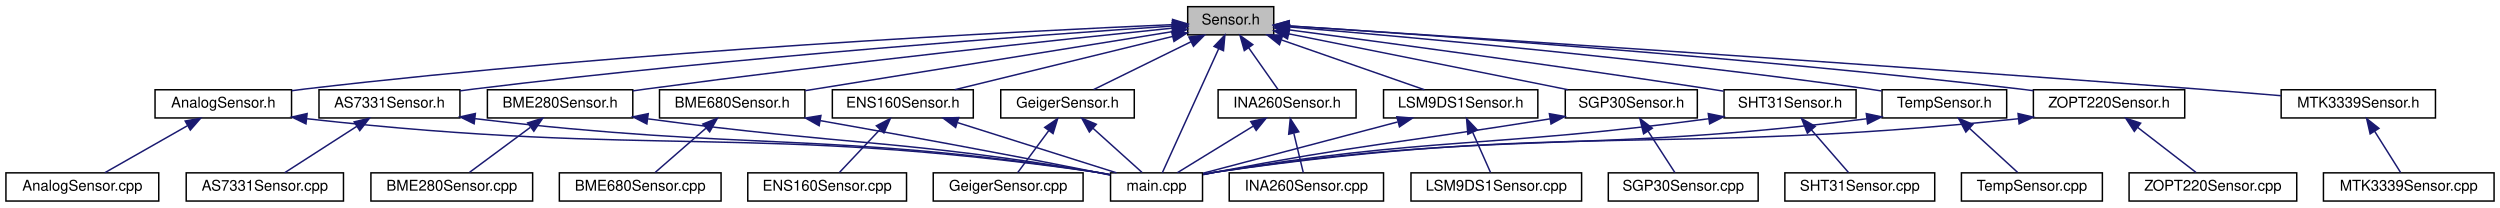
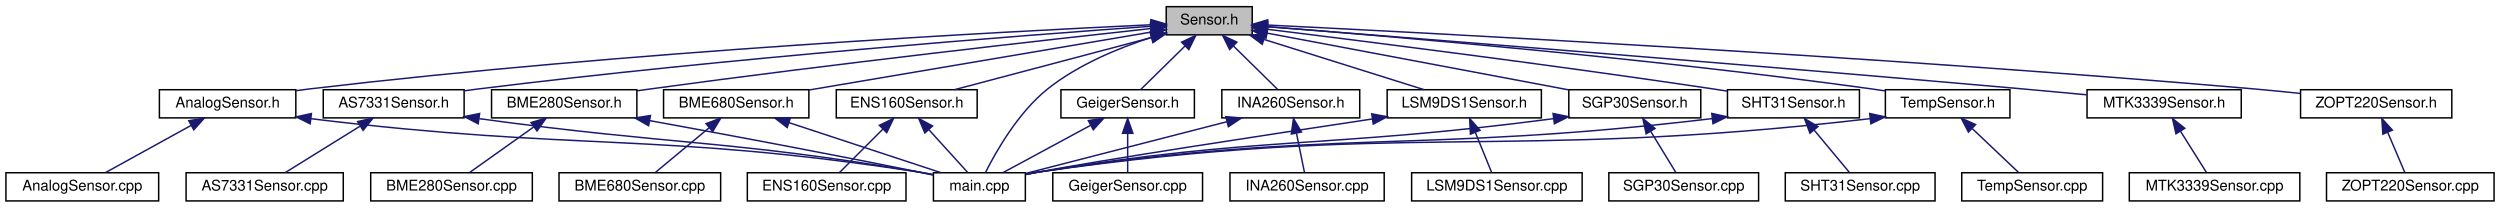
- <svg xmlns="http://www.w3.org/2000/svg" xmlns:xlink="http://www.w3.org/1999/xlink" width="1685pt" height="140pt" viewBox="0.00 0.00 1685.00 140.00">
+ <svg xmlns="http://www.w3.org/2000/svg" xmlns:xlink="http://www.w3.org/1999/xlink" width="1686pt" height="140pt" viewBox="0.00 0.00 1686.00 140.00">
  <g id="graph0" class="graph" transform="scale(1 1) rotate(0) translate(4 136)">
    <g id="node1" class="node">
      <g id="a_node1">
        <a xlink:title=" ">
-           <polygon fill="#bfbfbf" stroke="black" points="796.5,-112.5 796.5,-131.5 854.5,-131.5 854.5,-112.5 796.5,-112.5" />
-           <text text-anchor="middle" x="825.5" y="-119.5" font-family="Helvetica,sans-Serif" font-size="10.00">Sensor.h</text>
+           <polygon fill="#bfbfbf" stroke="black" points="782.5,-112.5 782.5,-131.5 840.5,-131.5 840.5,-112.5 782.5,-112.5" />
+           <text text-anchor="middle" x="811.5" y="-119.5" font-family="Helvetica,sans-Serif" font-size="10.00">Sensor.h</text>
        </a>
      </g>
    </g>
    <g id="node2" class="node">
      <g id="a_node2">
        <a xlink:href="AnalogSensor_8h.html" target="_top" xlink:title=" ">
-           <polygon fill="none" stroke="black" points="100.5,-56.5 100.5,-75.5 192.5,-75.5 192.5,-56.5 100.5,-56.5" />
-           <text text-anchor="middle" x="146.5" y="-63.5" font-family="Helvetica,sans-Serif" font-size="10.00">AnalogSensor.h</text>
+           <polygon fill="none" stroke="black" points="103.5,-56.5 103.5,-75.5 195.5,-75.5 195.5,-56.5 103.5,-56.5" />
+           <text text-anchor="middle" x="149.5" y="-63.5" font-family="Helvetica,sans-Serif" font-size="10.00">AnalogSensor.h</text>
        </a>
      </g>
    </g>
    <g id="edge1" class="edge">
-       <path fill="none" stroke="midnightblue" d="M786.4,-119.41C687.94,-115.13 421.89,-101.92 201.5,-76 198.62,-75.66 195.65,-75.28 192.67,-74.87" />
-       <polygon fill="midnightblue" stroke="midnightblue" points="786.35,-122.91 796.49,-119.84 786.65,-115.91 786.35,-122.91" />
+       <path fill="none" stroke="midnightblue" d="M772.15,-119.29C675.34,-114.81 417.91,-101.32 204.5,-76 201.62,-75.66 198.66,-75.27 195.67,-74.86" />
+       <polygon fill="midnightblue" stroke="midnightblue" points="772.2,-122.79 782.35,-119.75 772.52,-115.8 772.2,-122.79" />
    </g>
    <g id="node4" class="node">
      <g id="a_node4">
        <a xlink:href="main_8cpp.html" target="_top" xlink:title=" ">
-           <polygon fill="none" stroke="black" points="744.5,-0.5 744.5,-19.5 806.5,-19.5 806.5,-0.5 744.5,-0.5" />
-           <text text-anchor="middle" x="775.5" y="-7.5" font-family="Helvetica,sans-Serif" font-size="10.00">main.cpp</text>
-         </a>
-       </g>
-     </g>
-     <g id="edge39" class="edge">
-       <path fill="none" stroke="midnightblue" d="M817.32,-103C806.41,-79 787.53,-37.47 779.41,-19.59" />
-       <polygon fill="midnightblue" stroke="midnightblue" points="814.25,-104.71 821.58,-112.37 820.62,-101.82 814.25,-104.71" />
+           <polygon fill="none" stroke="black" points="625.5,-0.5 625.5,-19.5 687.5,-19.5 687.5,-0.5 625.5,-0.5" />
+           <text text-anchor="middle" x="656.5" y="-7.5" font-family="Helvetica,sans-Serif" font-size="10.00">main.cpp</text>
+         </a>
+       </g>
+     </g>
+     <g id="edge38" class="edge">
+       <path fill="none" stroke="midnightblue" d="M772.54,-110.81C750.38,-103.65 723.04,-92.38 702.5,-76 682.61,-60.14 667.55,-33.5 660.65,-19.77" />
+       <polygon fill="midnightblue" stroke="midnightblue" points="771.73,-114.22 782.32,-113.82 773.79,-107.53 771.73,-114.22" />
    </g>
    <g id="node5" class="node">
      <g id="a_node5">
        <a xlink:href="AS7331Sensor_8h.html" target="_top" xlink:title=" ">
-           <polygon fill="none" stroke="black" points="211,-56.5 211,-75.5 306,-75.5 306,-56.5 211,-56.5" />
-           <text text-anchor="middle" x="258.5" y="-63.5" font-family="Helvetica,sans-Serif" font-size="10.00">AS7331Sensor.h</text>
+           <polygon fill="none" stroke="black" points="214,-56.5 214,-75.5 309,-75.5 309,-56.5 214,-56.5" />
+           <text text-anchor="middle" x="261.5" y="-63.5" font-family="Helvetica,sans-Serif" font-size="10.00">AS7331Sensor.h</text>
        </a>
      </g>
    </g>
    <g id="edge4" class="edge">
-       <path fill="none" stroke="midnightblue" d="M786.34,-118.46C700.74,-112.72 490.6,-97.52 315.5,-76 312.42,-75.62 309.25,-75.2 306.05,-74.76" />
-       <polygon fill="midnightblue" stroke="midnightblue" points="786.18,-121.96 796.39,-119.13 786.64,-114.98 786.18,-121.96" />
+       <path fill="none" stroke="midnightblue" d="M772.18,-118.29C688.53,-112.33 486.78,-96.94 318.5,-76 315.42,-75.62 312.25,-75.19 309.05,-74.75" />
+       <polygon fill="midnightblue" stroke="midnightblue" points="772.03,-121.79 782.26,-119 772.53,-114.81 772.03,-121.79" />
    </g>
    <g id="node7" class="node">
      <g id="a_node7">
        <a xlink:href="BME280Sensor_8h.html" target="_top" xlink:title=" ">
-           <polygon fill="none" stroke="black" points="324.5,-56.5 324.5,-75.5 422.5,-75.5 422.5,-56.5 324.5,-56.5" />
-           <text text-anchor="middle" x="373.5" y="-63.5" font-family="Helvetica,sans-Serif" font-size="10.00">BME280Sensor.h</text>
+           <polygon fill="none" stroke="black" points="327.5,-56.5 327.5,-75.5 425.5,-75.5 425.5,-56.5 327.5,-56.5" />
+           <text text-anchor="middle" x="376.5" y="-63.5" font-family="Helvetica,sans-Serif" font-size="10.00">BME280Sensor.h</text>
        </a>
      </g>
    </g>
    <g id="edge7" class="edge">
-       <path fill="none" stroke="midnightblue" d="M786.02,-117.02C714.99,-109.75 560.98,-93.43 431.5,-76 428.57,-75.61 425.56,-75.19 422.53,-74.75" />
-       <polygon fill="midnightblue" stroke="midnightblue" points="785.98,-120.54 796.29,-118.07 786.69,-113.57 785.98,-120.54" />
+       <path fill="none" stroke="midnightblue" d="M772.18,-116.77C703.56,-109.28 557.49,-92.88 434.5,-76 431.57,-75.6 428.56,-75.17 425.53,-74.73" />
+       <polygon fill="midnightblue" stroke="midnightblue" points="771.81,-120.25 782.13,-117.85 772.56,-113.29 771.81,-120.25" />
    </g>
    <g id="node9" class="node">
      <g id="a_node9">
        <a xlink:href="BME680Sensor_8h.html" target="_top" xlink:title=" ">
-           <polygon fill="none" stroke="black" points="440.5,-56.5 440.5,-75.5 538.5,-75.5 538.5,-56.5 440.5,-56.5" />
-           <text text-anchor="middle" x="489.5" y="-63.5" font-family="Helvetica,sans-Serif" font-size="10.00">BME680Sensor.h</text>
+           <polygon fill="none" stroke="black" points="443.5,-56.5 443.5,-75.5 541.5,-75.5 541.5,-56.5 443.5,-56.5" />
+           <text text-anchor="middle" x="492.5" y="-63.5" font-family="Helvetica,sans-Serif" font-size="10.00">BME680Sensor.h</text>
        </a>
      </g>
    </g>
    <g id="edge10" class="edge">
-       <path fill="none" stroke="midnightblue" d="M786.2,-114.68C724.71,-104.8 605.88,-85.7 538.77,-74.92" />
-       <polygon fill="midnightblue" stroke="midnightblue" points="785.84,-118.17 796.27,-116.3 786.95,-111.26 785.84,-118.17" />
+       <path fill="none" stroke="midnightblue" d="M772.45,-114.39C714.3,-104.55 605.04,-86.05 541.58,-75.31" />
+       <polygon fill="midnightblue" stroke="midnightblue" points="771.9,-117.85 782.35,-116.06 773.07,-110.94 771.9,-117.85" />
    </g>
    <g id="node11" class="node">
      <g id="a_node11">
        <a xlink:href="ENS160Sensor_8h.html" target="_top" xlink:title=" ">
-           <polygon fill="none" stroke="black" points="557,-56.5 557,-75.5 652,-75.5 652,-56.5 557,-56.5" />
-           <text text-anchor="middle" x="604.5" y="-63.5" font-family="Helvetica,sans-Serif" font-size="10.00">ENS160Sensor.h</text>
+           <polygon fill="none" stroke="black" points="560,-56.5 560,-75.5 655,-75.5 655,-56.5 560,-56.5" />
+           <text text-anchor="middle" x="607.5" y="-63.5" font-family="Helvetica,sans-Serif" font-size="10.00">ENS160Sensor.h</text>
        </a>
      </g>
    </g>
    <g id="edge13" class="edge">
-       <path fill="none" stroke="midnightblue" d="M786.36,-111.44C744.71,-101.26 679.41,-85.3 639.44,-75.54" />
-       <polygon fill="midnightblue" stroke="midnightblue" points="785.61,-114.86 796.15,-113.83 787.27,-108.06 785.61,-114.86" />
+       <path fill="none" stroke="midnightblue" d="M772.44,-110.66C733.9,-100.46 675.67,-85.05 639.7,-75.52" />
+       <polygon fill="midnightblue" stroke="midnightblue" points="771.71,-114.09 782.27,-113.26 773.5,-107.32 771.71,-114.09" />
    </g>
    <g id="node13" class="node">
      <g id="a_node13">
        <a xlink:href="GeigerSensor_8h.html" target="_top" xlink:title=" ">
-           <polygon fill="none" stroke="black" points="670.5,-56.5 670.5,-75.5 760.5,-75.5 760.5,-56.5 670.5,-56.5" />
-           <text text-anchor="middle" x="715.5" y="-63.5" font-family="Helvetica,sans-Serif" font-size="10.00">GeigerSensor.h</text>
+           <polygon fill="none" stroke="black" points="711.5,-56.5 711.5,-75.5 801.5,-75.5 801.5,-56.5 711.5,-56.5" />
+           <text text-anchor="middle" x="756.5" y="-63.5" font-family="Helvetica,sans-Serif" font-size="10.00">GeigerSensor.h</text>
        </a>
      </g>
    </g>
    <g id="edge16" class="edge">
-       <path fill="none" stroke="midnightblue" d="M798.74,-107.86C778.34,-97.85 750.83,-84.35 733.13,-75.65" />
-       <polygon fill="midnightblue" stroke="midnightblue" points="797.31,-111.06 807.83,-112.32 800.39,-104.78 797.31,-111.06" />
+       <path fill="none" stroke="midnightblue" d="M795.21,-105C785.46,-95.43 773.45,-83.64 765.41,-75.75" />
+       <polygon fill="midnightblue" stroke="midnightblue" points="792.83,-107.57 802.42,-112.08 797.73,-102.58 792.83,-107.57" />
    </g>
    <g id="node15" class="node">
      <g id="a_node15">
        <a xlink:href="INA260Sensor_8h.html" target="_top" xlink:title=" ">
-           <polygon fill="none" stroke="black" points="817,-56.5 817,-75.5 910,-75.5 910,-56.5 817,-56.5" />
-           <text text-anchor="middle" x="863.5" y="-63.5" font-family="Helvetica,sans-Serif" font-size="10.00">INA260Sensor.h</text>
+           <polygon fill="none" stroke="black" points="820,-56.5 820,-75.5 913,-75.5 913,-56.5 820,-56.5" />
+           <text text-anchor="middle" x="866.5" y="-63.5" font-family="Helvetica,sans-Serif" font-size="10.00">INA260Sensor.h</text>
        </a>
      </g>
    </g>
    <g id="edge19" class="edge">
-       <path fill="none" stroke="midnightblue" d="M837.56,-103.86C844.14,-94.5 852.01,-83.33 857.34,-75.75" />
-       <polygon fill="midnightblue" stroke="midnightblue" points="834.67,-101.89 831.77,-112.08 840.39,-105.92 834.67,-101.89" />
+       <path fill="none" stroke="midnightblue" d="M827.79,-105C837.54,-95.43 849.55,-83.64 857.59,-75.75" />
+       <polygon fill="midnightblue" stroke="midnightblue" points="825.27,-102.58 820.58,-112.08 830.17,-107.57 825.27,-102.58" />
    </g>
    <g id="node17" class="node">
      <g id="a_node17">
        <a xlink:href="LSM9DS1Sensor_8h.html" target="_top" xlink:title=" ">
-           <polygon fill="none" stroke="black" points="928.5,-56.5 928.5,-75.5 1032.5,-75.5 1032.5,-56.5 928.5,-56.5" />
-           <text text-anchor="middle" x="980.5" y="-63.5" font-family="Helvetica,sans-Serif" font-size="10.00">LSM9DS1Sensor.h</text>
+           <polygon fill="none" stroke="black" points="931.5,-56.5 931.5,-75.5 1035.5,-75.5 1035.5,-56.5 931.5,-56.5" />
+           <text text-anchor="middle" x="983.5" y="-63.5" font-family="Helvetica,sans-Serif" font-size="10.00">LSM9DS1Sensor.h</text>
        </a>
      </g>
    </g>
    <g id="edge22" class="edge">
-       <path fill="none" stroke="midnightblue" d="M859.83,-109.04C889,-98.88 930.14,-84.55 956.05,-75.52" />
-       <polygon fill="midnightblue" stroke="midnightblue" points="858.35,-105.85 850.06,-112.44 860.66,-112.46 858.35,-105.85" />
+       <path fill="none" stroke="midnightblue" d="M848.33,-109.44C880.76,-99.26 927.24,-84.66 956.37,-75.52" />
+       <polygon fill="midnightblue" stroke="midnightblue" points="847.25,-106.11 838.75,-112.44 849.34,-112.79 847.25,-106.11" />
    </g>
    <g id="node19" class="node">
      <g id="a_node19">
        <a xlink:href="MTK3339Sensor_8h.html" target="_top" xlink:title=" ">
-           <polygon fill="none" stroke="black" points="1533.5,-56.5 1533.5,-75.5 1637.5,-75.5 1637.5,-56.5 1533.5,-56.5" />
-           <text text-anchor="middle" x="1585.5" y="-63.5" font-family="Helvetica,sans-Serif" font-size="10.00">MTK3339Sensor.h</text>
+           <polygon fill="none" stroke="black" points="1403.5,-56.5 1403.5,-75.5 1507.5,-75.5 1507.5,-56.5 1403.5,-56.5" />
+           <text text-anchor="middle" x="1455.5" y="-63.5" font-family="Helvetica,sans-Serif" font-size="10.00">MTK3339Sensor.h</text>
        </a>
      </g>
    </g>
    <g id="edge25" class="edge">
-       <path fill="none" stroke="midnightblue" d="M864.85,-118.48C966.35,-111.94 1245.3,-93.69 1477.5,-76 1495.7,-74.61 1515.61,-72.99 1533.33,-71.5" />
-       <polygon fill="midnightblue" stroke="midnightblue" points="864.51,-114.99 854.75,-119.13 864.96,-121.98 864.51,-114.99" />
+       <path fill="none" stroke="midnightblue" d="M850.71,-117.96C940.79,-110.93 1169.45,-92.88 1360.5,-76 1374.36,-74.78 1389.36,-73.39 1403.25,-72.07" />
+       <polygon fill="midnightblue" stroke="midnightblue" points="850.37,-114.47 840.67,-118.74 850.92,-121.45 850.37,-114.47" />
    </g>
    <g id="node21" class="node">
      <g id="a_node21">
        <a xlink:href="SGP30Sensor_8h.html" target="_top" xlink:title=" ">
-           <polygon fill="none" stroke="black" points="1051,-56.5 1051,-75.5 1140,-75.5 1140,-56.5 1051,-56.5" />
-           <text text-anchor="middle" x="1095.5" y="-63.5" font-family="Helvetica,sans-Serif" font-size="10.00">SGP30Sensor.h</text>
+           <polygon fill="none" stroke="black" points="1054,-56.5 1054,-75.5 1143,-75.5 1143,-56.5 1054,-56.5" />
+           <text text-anchor="middle" x="1098.5" y="-63.5" font-family="Helvetica,sans-Serif" font-size="10.00">SGP30Sensor.h</text>
        </a>
      </g>
    </g>
    <g id="edge27" class="edge">
-       <path fill="none" stroke="midnightblue" d="M864.76,-113.15C914.82,-103.14 1001.08,-85.88 1052.76,-75.55" />
-       <polygon fill="midnightblue" stroke="midnightblue" points="863.77,-109.78 854.65,-115.17 865.14,-116.64 863.77,-109.78" />
+       <path fill="none" stroke="midnightblue" d="M850.63,-113.64C903.67,-103.66 998.15,-85.88 1053.89,-75.39" />
+       <polygon fill="midnightblue" stroke="midnightblue" points="849.78,-110.24 840.6,-115.53 851.07,-117.12 849.78,-110.24" />
    </g>
    <g id="node23" class="node">
      <g id="a_node23">
        <a xlink:href="SHT31Sensor_8h.html" target="_top" xlink:title=" ">
-           <polygon fill="none" stroke="black" points="1158,-56.5 1158,-75.5 1247,-75.5 1247,-56.5 1158,-56.5" />
-           <text text-anchor="middle" x="1202.5" y="-63.5" font-family="Helvetica,sans-Serif" font-size="10.00">SHT31Sensor.h</text>
+           <polygon fill="none" stroke="black" points="1161,-56.5 1161,-75.5 1250,-75.5 1250,-56.5 1161,-56.5" />
+           <text text-anchor="middle" x="1205.5" y="-63.5" font-family="Helvetica,sans-Serif" font-size="10.00">SHT31Sensor.h</text>
        </a>
      </g>
    </g>
    <g id="edge30" class="edge">
-       <path fill="none" stroke="midnightblue" d="M864.88,-115.86C925.77,-107.83 1046.39,-91.62 1148.5,-76 1151.51,-75.54 1154.6,-75.05 1157.73,-74.56" />
-       <polygon fill="midnightblue" stroke="midnightblue" points="864.39,-112.39 854.93,-117.17 865.3,-119.33 864.39,-112.39" />
+       <path fill="none" stroke="midnightblue" d="M850.6,-116.26C913.91,-108.48 1042.72,-92.26 1151.5,-76 1154.51,-75.55 1157.61,-75.07 1160.73,-74.58" />
+       <polygon fill="midnightblue" stroke="midnightblue" points="850.15,-112.79 840.65,-117.48 851.01,-119.73 850.15,-112.79" />
    </g>
    <g id="node25" class="node">
      <g id="a_node25">
        <a xlink:href="TempSensor_8h.html" target="_top" xlink:title=" ">
-           <polygon fill="none" stroke="black" points="1264.5,-56.5 1264.5,-75.5 1348.5,-75.5 1348.5,-56.5 1264.5,-56.5" />
-           <text text-anchor="middle" x="1306.5" y="-63.5" font-family="Helvetica,sans-Serif" font-size="10.00">TempSensor.h</text>
+           <polygon fill="none" stroke="black" points="1267.5,-56.5 1267.5,-75.5 1351.5,-75.5 1351.5,-56.5 1267.5,-56.5" />
+           <text text-anchor="middle" x="1309.5" y="-63.5" font-family="Helvetica,sans-Serif" font-size="10.00">TempSensor.h</text>
        </a>
      </g>
    </g>
    <g id="edge33" class="edge">
-       <path fill="none" stroke="midnightblue" d="M864.55,-117.84C940.2,-111.52 1111.92,-96.16 1255.5,-76 1258.35,-75.6 1261.28,-75.16 1264.24,-74.69" />
-       <polygon fill="midnightblue" stroke="midnightblue" points="864.2,-114.36 854.53,-118.67 864.78,-121.33 864.2,-114.36" />
+       <path fill="none" stroke="midnightblue" d="M850.94,-118.02C928.98,-111.91 1108.52,-96.75 1258.5,-76 1261.35,-75.61 1264.28,-75.17 1267.24,-74.71" />
+       <polygon fill="midnightblue" stroke="midnightblue" points="850.31,-114.56 840.61,-118.82 850.85,-121.54 850.31,-114.56" />
    </g>
    <g id="node27" class="node">
      <g id="a_node27">
        <a xlink:href="ZOPT220Sensor_8h.html" target="_top" xlink:title=" ">
-           <polygon fill="none" stroke="black" points="1366.5,-56.5 1366.5,-75.5 1468.5,-75.5 1468.5,-56.5 1366.5,-56.5" />
-           <text text-anchor="middle" x="1417.5" y="-63.5" font-family="Helvetica,sans-Serif" font-size="10.00">ZOPT220Sensor.h</text>
+           <polygon fill="none" stroke="black" points="1547.5,-56.5 1547.5,-75.5 1649.5,-75.5 1649.5,-56.5 1547.5,-56.5" />
+           <text text-anchor="middle" x="1598.5" y="-63.5" font-family="Helvetica,sans-Serif" font-size="10.00">ZOPT220Sensor.h</text>
        </a>
      </g>
    </g>
    <g id="edge36" class="edge">
-       <path fill="none" stroke="midnightblue" d="M864.79,-118.55C953.05,-112.85 1173.71,-97.53 1357.5,-76 1360.43,-75.66 1363.44,-75.28 1366.47,-74.88" />
-       <polygon fill="midnightblue" stroke="midnightblue" points="864.44,-115.06 854.69,-119.2 864.89,-122.05 864.44,-115.06" />
+       <path fill="none" stroke="midnightblue" d="M850.76,-119.12C957.71,-113.87 1263.15,-97.98 1516.5,-76 1526.49,-75.13 1537.14,-74.07 1547.36,-72.98" />
+       <polygon fill="midnightblue" stroke="midnightblue" points="850.57,-115.63 840.75,-119.61 850.91,-122.62 850.57,-115.63" />
    </g>
    <g id="node3" class="node">
      <g id="a_node3">
        <a xlink:href="AnalogSensor_8cpp.html" target="_top" xlink:title=" ">
          <polygon fill="none" stroke="black" points="0,-0.5 0,-19.5 103,-19.5 103,-0.5 0,-0.5" />
          <text text-anchor="middle" x="51.5" y="-7.5" font-family="Helvetica,sans-Serif" font-size="10.00">AnalogSensor.cpp</text>
        </a>
      </g>
    </g>
    <g id="edge2" class="edge">
-       <path fill="none" stroke="midnightblue" d="M122.18,-51.18C104.7,-41.24 81.67,-28.15 66.73,-19.65" />
-       <polygon fill="midnightblue" stroke="midnightblue" points="120.81,-54.43 131.24,-56.32 124.27,-48.34 120.81,-54.43" />
+       <path fill="none" stroke="midnightblue" d="M124.91,-51.45C106.82,-41.48 82.77,-28.23 67.21,-19.65" />
+       <polygon fill="midnightblue" stroke="midnightblue" points="123.31,-54.56 133.75,-56.32 126.69,-48.43 123.31,-54.56" />
    </g>
    <g id="edge3" class="edge">
-       <path fill="none" stroke="midnightblue" d="M202.96,-55.95C439.16,-29.49 502.78,-53.07 734.5,-20 737.67,-19.55 740.97,-18.98 744.25,-18.36" />
-       <polygon fill="midnightblue" stroke="midnightblue" points="202.21,-52.51 192.67,-57.12 203,-59.47 202.21,-52.51" />
+       <path fill="none" stroke="midnightblue" d="M205.61,-55.96C388.16,-33.68 437.43,-47.23 615.5,-20 618.67,-19.52 621.96,-18.93 625.24,-18.3" />
+       <polygon fill="midnightblue" stroke="midnightblue" points="205.17,-52.48 195.68,-57.19 206.03,-59.43 205.17,-52.48" />
    </g>
    <g id="edge6" class="edge">
-       <path fill="none" stroke="midnightblue" d="M316.2,-56.01C502.79,-33.91 552.96,-47.6 734.5,-20 737.67,-19.52 740.96,-18.94 744.24,-18.3" />
-       <polygon fill="midnightblue" stroke="midnightblue" points="315.56,-52.56 306.05,-57.23 316.4,-59.51 315.56,-52.56" />
+       <path fill="none" stroke="midnightblue" d="M319.21,-55.96C451.92,-37.84 487.61,-41.74 615.5,-20 618.66,-19.46 621.95,-18.84 625.22,-18.19" />
+       <polygon fill="midnightblue" stroke="midnightblue" points="318.49,-52.52 309.07,-57.36 319.45,-59.46 318.49,-52.52" />
    </g>
    <g id="node6" class="node">
      <g id="a_node6">
        <a xlink:href="AS7331Sensor_8cpp.html" target="_top" xlink:title=" ">
          <polygon fill="none" stroke="black" points="121.5,-0.5 121.5,-19.5 227.5,-19.5 227.5,-0.5 121.5,-0.5" />
          <text text-anchor="middle" x="174.5" y="-7.5" font-family="Helvetica,sans-Serif" font-size="10.00">AS7331Sensor.cpp</text>
        </a>
      </g>
    </g>
    <g id="edge5" class="edge">
-       <path fill="none" stroke="midnightblue" d="M236.57,-50.9C221.16,-41 201.05,-28.07 187.96,-19.65" />
-       <polygon fill="midnightblue" stroke="midnightblue" points="234.7,-53.86 245,-56.32 238.48,-47.97 234.7,-53.86" />
+       <path fill="none" stroke="midnightblue" d="M238.78,-50.9C222.83,-41 202,-28.07 188.44,-19.65" />
+       <polygon fill="midnightblue" stroke="midnightblue" points="237.18,-54.02 247.52,-56.32 240.87,-48.08 237.18,-54.02" />
    </g>
    <g id="edge9" class="edge">
-       <path fill="none" stroke="midnightblue" d="M432.84,-55.87C567.62,-37.83 604.04,-42.01 734.5,-20 737.66,-19.47 740.95,-18.85 744.22,-18.2" />
-       <polygon fill="midnightblue" stroke="midnightblue" points="431.97,-52.45 422.53,-57.27 432.91,-59.39 431.97,-52.45" />
+       <path fill="none" stroke="midnightblue" d="M434.18,-54.64C482.65,-45.81 553.7,-32.6 615.5,-20 618.64,-19.36 621.91,-18.67 625.18,-17.98" />
+       <polygon fill="midnightblue" stroke="midnightblue" points="433.41,-51.22 424.2,-56.45 434.66,-58.11 433.41,-51.22" />
    </g>
    <g id="node8" class="node">
      <g id="a_node8">
        <a xlink:href="BME280Sensor_8cpp.html" target="_top" xlink:title=" ">
          <polygon fill="none" stroke="black" points="246,-0.5 246,-19.5 355,-19.5 355,-0.5 246,-0.5" />
          <text text-anchor="middle" x="300.5" y="-7.5" font-family="Helvetica,sans-Serif" font-size="10.00">BME280Sensor.cpp</text>
        </a>
      </g>
    </g>
    <g id="edge8" class="edge">
-       <path fill="none" stroke="midnightblue" d="M353.36,-50.1C340.22,-40.38 323.52,-28.03 312.44,-19.83" />
-       <polygon fill="midnightblue" stroke="midnightblue" points="351.65,-53.19 361.77,-56.32 355.81,-47.56 351.65,-53.19" />
+       <path fill="none" stroke="midnightblue" d="M355.92,-50.38C342.19,-40.62 324.57,-28.11 312.93,-19.83" />
+       <polygon fill="midnightblue" stroke="midnightblue" points="354.11,-53.38 364.29,-56.32 358.16,-47.68 354.11,-53.38" />
    </g>
    <g id="edge12" class="edge">
-       <path fill="none" stroke="midnightblue" d="M548.8,-54.7C598.49,-45.92 671.24,-32.75 734.5,-20 737.64,-19.37 740.92,-18.68 744.18,-17.99" />
-       <polygon fill="midnightblue" stroke="midnightblue" points="548.11,-51.27 538.87,-56.45 549.32,-58.16 548.11,-51.27" />
+       <path fill="none" stroke="midnightblue" d="M528.02,-53.3C558.92,-43.13 602.97,-28.62 630.64,-19.52" />
+       <polygon fill="midnightblue" stroke="midnightblue" points="526.89,-49.99 518.49,-56.44 529.08,-56.64 526.89,-49.99" />
    </g>
    <g id="node10" class="node">
      <g id="a_node10">
        <a xlink:href="BME680Sensor_8cpp.html" target="_top" xlink:title=" ">
          <polygon fill="none" stroke="black" points="373,-0.5 373,-19.5 482,-19.5 482,-0.5 373,-0.5" />
          <text text-anchor="middle" x="427.5" y="-7.5" font-family="Helvetica,sans-Serif" font-size="10.00">BME680Sensor.cpp</text>
        </a>
      </g>
    </g>
    <g id="edge11" class="edge">
-       <path fill="none" stroke="midnightblue" d="M471.75,-49.54C460.69,-39.91 446.87,-27.87 437.64,-19.83" />
-       <polygon fill="midnightblue" stroke="midnightblue" points="469.7,-52.4 479.54,-56.32 474.3,-47.12 469.7,-52.4" />
+       <path fill="none" stroke="midnightblue" d="M474.23,-49.82C462.58,-40.15 447.9,-27.95 438.13,-19.83" />
+       <polygon fill="midnightblue" stroke="midnightblue" points="472.13,-52.63 482.06,-56.32 476.6,-47.24 472.13,-52.63" />
    </g>
    <g id="edge15" class="edge">
-       <path fill="none" stroke="midnightblue" d="M641.54,-53.3C673.76,-43.13 719.69,-28.62 748.53,-19.52" />
-       <polygon fill="midnightblue" stroke="midnightblue" points="640.08,-50.09 631.6,-56.44 642.19,-56.77 640.08,-50.09" />
+       <path fill="none" stroke="midnightblue" d="M622.53,-48.43C631.12,-38.97 641.54,-27.48 648.56,-19.75" />
+       <polygon fill="midnightblue" stroke="midnightblue" points="619.72,-46.33 615.59,-56.08 624.9,-51.03 619.72,-46.33" />
    </g>
    <g id="node12" class="node">
      <g id="a_node12">
        <a xlink:href="ENS160Sensor_8cpp.html" target="_top" xlink:title=" ">
          <polygon fill="none" stroke="black" points="500,-0.5 500,-19.5 607,-19.5 607,-0.5 500,-0.5" />
          <text text-anchor="middle" x="553.5" y="-7.5" font-family="Helvetica,sans-Serif" font-size="10.00">ENS160Sensor.cpp</text>
        </a>
      </g>
    </g>
    <g id="edge14" class="edge">
-       <path fill="none" stroke="midnightblue" d="M589.12,-48.72C580.13,-39.2 569.14,-27.56 561.76,-19.75" />
-       <polygon fill="midnightblue" stroke="midnightblue" points="586.67,-51.22 596.08,-56.08 591.76,-46.41 586.67,-51.22" />
+       <path fill="none" stroke="midnightblue" d="M591.5,-49C581.93,-39.43 570.14,-27.64 562.25,-19.75" />
+       <polygon fill="midnightblue" stroke="midnightblue" points="589.04,-51.49 598.58,-56.08 593.99,-46.54 589.04,-51.49" />
    </g>
    <g id="edge18" class="edge">
-       <path fill="none" stroke="midnightblue" d="M732.68,-49.54C743.38,-39.91 756.76,-27.87 765.68,-19.83" />
-       <polygon fill="midnightblue" stroke="midnightblue" points="730.23,-47.03 725.14,-56.32 734.91,-52.24 730.23,-47.03" />
+       <path fill="none" stroke="midnightblue" d="M731.41,-51.45C712.95,-41.48 688.4,-28.23 672.53,-19.65" />
+       <polygon fill="midnightblue" stroke="midnightblue" points="729.97,-54.65 740.43,-56.32 733.3,-48.49 729.97,-54.65" />
    </g>
    <g id="node14" class="node">
      <g id="a_node14">
        <a xlink:href="GeigerSensor_8cpp.html" target="_top" xlink:title=" ">
-           <polygon fill="none" stroke="black" points="625,-0.5 625,-19.5 726,-19.5 726,-0.5 625,-0.5" />
-           <text text-anchor="middle" x="675.5" y="-7.5" font-family="Helvetica,sans-Serif" font-size="10.00">GeigerSensor.cpp</text>
+           <polygon fill="none" stroke="black" points="706,-0.5 706,-19.5 807,-19.5 807,-0.5 706,-0.5" />
+           <text text-anchor="middle" x="756.5" y="-7.5" font-family="Helvetica,sans-Serif" font-size="10.00">GeigerSensor.cpp</text>
        </a>
      </g>
    </g>
    <g id="edge17" class="edge">
-       <path fill="none" stroke="midnightblue" d="M702.8,-47.86C695.87,-38.5 687.59,-27.33 681.98,-19.75" />
-       <polygon fill="midnightblue" stroke="midnightblue" points="700.13,-50.13 708.89,-56.08 705.75,-45.96 700.13,-50.13" />
+       <path fill="none" stroke="midnightblue" d="M756.5,-45.8C756.5,-36.91 756.5,-26.78 756.5,-19.75" />
+       <polygon fill="midnightblue" stroke="midnightblue" points="753,-46.08 756.5,-56.08 760,-46.08 753,-46.08" />
    </g>
    <g id="edge21" class="edge">
-       <path fill="none" stroke="midnightblue" d="M840.52,-50.9C824.39,-41 803.32,-28.07 789.6,-19.65" />
-       <polygon fill="midnightblue" stroke="midnightblue" points="839.01,-54.08 849.36,-56.32 842.67,-48.11 839.01,-54.08" />
+       <path fill="none" stroke="midnightblue" d="M823.38,-53.91C782.97,-43.52 723.52,-28.23 687.57,-18.99" />
+       <polygon fill="midnightblue" stroke="midnightblue" points="822.67,-57.34 833.22,-56.44 824.41,-50.56 822.67,-57.34" />
    </g>
    <g id="node16" class="node">
      <g id="a_node16">
        <a xlink:href="INA260Sensor_8cpp.html" target="_top" xlink:title=" ">
-           <polygon fill="none" stroke="black" points="824.5,-0.5 824.5,-19.5 928.5,-19.5 928.5,-0.5 824.5,-0.5" />
-           <text text-anchor="middle" x="876.5" y="-7.5" font-family="Helvetica,sans-Serif" font-size="10.00">INA260Sensor.cpp</text>
+           <polygon fill="none" stroke="black" points="825.5,-0.5 825.5,-19.5 929.5,-19.5 929.5,-0.5 825.5,-0.5" />
+           <text text-anchor="middle" x="877.5" y="-7.5" font-family="Helvetica,sans-Serif" font-size="10.00">INA260Sensor.cpp</text>
        </a>
      </g>
    </g>
    <g id="edge20" class="edge">
-       <path fill="none" stroke="midnightblue" d="M868.05,-46.1C870.21,-37.14 872.68,-26.86 874.39,-19.75" />
-       <polygon fill="midnightblue" stroke="midnightblue" points="864.58,-45.54 865.65,-56.08 871.39,-47.18 864.58,-45.54" />
+       <path fill="none" stroke="midnightblue" d="M870.35,-46.1C872.18,-37.14 874.27,-26.86 875.72,-19.75" />
+       <polygon fill="midnightblue" stroke="midnightblue" points="866.88,-45.59 868.32,-56.08 873.74,-46.98 866.88,-45.59" />
    </g>
    <g id="edge24" class="edge">
-       <path fill="none" stroke="midnightblue" d="M938,-53.8C898.92,-43.51 841.89,-28.49 806.82,-19.25" />
-       <polygon fill="midnightblue" stroke="midnightblue" points="937.46,-57.28 948.02,-56.44 939.24,-50.51 937.46,-57.28" />
+       <path fill="none" stroke="midnightblue" d="M921.32,-55.74C850.27,-45.07 738.41,-27.99 696.5,-20 693.7,-19.47 690.8,-18.88 687.9,-18.27" />
+       <polygon fill="midnightblue" stroke="midnightblue" points="921.09,-59.24 931.49,-57.27 922.12,-52.32 921.09,-59.24" />
    </g>
    <g id="node18" class="node">
      <g id="a_node18">
        <a xlink:href="LSM9DS1Sensor_8cpp.html" target="_top" xlink:title=" ">
-           <polygon fill="none" stroke="black" points="947,-0.5 947,-19.5 1062,-19.5 1062,-0.5 947,-0.5" />
-           <text text-anchor="middle" x="1004.5" y="-7.5" font-family="Helvetica,sans-Serif" font-size="10.00">LSM9DS1Sensor.cpp</text>
+           <polygon fill="none" stroke="black" points="948,-0.5 948,-19.5 1063,-19.5 1063,-0.5 948,-0.5" />
+           <text text-anchor="middle" x="1005.5" y="-7.5" font-family="Helvetica,sans-Serif" font-size="10.00">LSM9DS1Sensor.cpp</text>
        </a>
      </g>
    </g>
    <g id="edge23" class="edge">
-       <path fill="none" stroke="midnightblue" d="M988.64,-46.69C992.68,-37.59 997.38,-27.01 1000.61,-19.75" />
-       <polygon fill="midnightblue" stroke="midnightblue" points="985.33,-45.52 984.46,-56.08 991.72,-48.37 985.33,-45.52" />
+       <path fill="none" stroke="midnightblue" d="M990.96,-46.69C994.67,-37.59 998.98,-27.01 1001.93,-19.75" />
+       <polygon fill="midnightblue" stroke="midnightblue" points="987.66,-45.5 987.13,-56.08 994.15,-48.14 987.66,-45.5" />
    </g>
    <g id="node20" class="node">
      <g id="a_node20">
        <a xlink:href="MTK3339Sensor_8cpp.html" target="_top" xlink:title=" ">
-           <polygon fill="none" stroke="black" points="1562,-0.5 1562,-19.5 1677,-19.5 1677,-0.5 1562,-0.5" />
-           <text text-anchor="middle" x="1619.5" y="-7.5" font-family="Helvetica,sans-Serif" font-size="10.00">MTK3339Sensor.cpp</text>
+           <polygon fill="none" stroke="black" points="1432,-0.5 1432,-19.5 1547,-19.5 1547,-0.5 1432,-0.5" />
+           <text text-anchor="middle" x="1489.5" y="-7.5" font-family="Helvetica,sans-Serif" font-size="10.00">MTK3339Sensor.cpp</text>
        </a>
      </g>
    </g>
    <g id="edge26" class="edge">
-       <path fill="none" stroke="midnightblue" d="M1596.48,-47.57C1602.33,-38.27 1609.27,-27.25 1613.99,-19.75" />
-       <polygon fill="midnightblue" stroke="midnightblue" points="1593.48,-45.76 1591.11,-56.08 1599.4,-49.49 1593.48,-45.76" />
+       <path fill="none" stroke="midnightblue" d="M1466.48,-47.57C1472.33,-38.27 1479.27,-27.25 1483.99,-19.75" />
+       <polygon fill="midnightblue" stroke="midnightblue" points="1463.48,-45.76 1461.11,-56.08 1469.4,-49.49 1463.48,-45.76" />
    </g>
    <g id="edge28" class="edge">
-       <path fill="none" stroke="midnightblue" d="M1040.68,-55.88C939.43,-39.59 912.27,-38.57 815.5,-20 812.7,-19.46 809.8,-18.87 806.9,-18.26" />
-       <polygon fill="midnightblue" stroke="midnightblue" points="1040.28,-59.37 1050.72,-57.51 1041.4,-52.46 1040.28,-59.37" />
+       <path fill="none" stroke="midnightblue" d="M1043.38,-55.94C888.61,-35.62 846.65,-44.57 696.5,-20 693.69,-19.54 690.78,-19 687.87,-18.43" />
+       <polygon fill="midnightblue" stroke="midnightblue" points="1043.37,-59.47 1053.74,-57.32 1044.29,-52.53 1043.37,-59.47" />
    </g>
    <g id="node22" class="node">
      <g id="a_node22">
        <a xlink:href="SGP30Sensor_8cpp.html" target="_top" xlink:title=" ">
-           <polygon fill="none" stroke="black" points="1080,-0.5 1080,-19.5 1181,-19.5 1181,-0.5 1080,-0.5" />
-           <text text-anchor="middle" x="1130.5" y="-7.5" font-family="Helvetica,sans-Serif" font-size="10.00">SGP30Sensor.cpp</text>
+           <polygon fill="none" stroke="black" points="1081,-0.5 1081,-19.5 1182,-19.5 1182,-0.5 1081,-0.5" />
+           <text text-anchor="middle" x="1131.5" y="-7.5" font-family="Helvetica,sans-Serif" font-size="10.00">SGP30Sensor.cpp</text>
        </a>
      </g>
    </g>
    <g id="edge29" class="edge">
-       <path fill="none" stroke="midnightblue" d="M1106.8,-47.57C1112.82,-38.27 1119.97,-27.25 1124.83,-19.75" />
-       <polygon fill="midnightblue" stroke="midnightblue" points="1103.78,-45.79 1101.28,-56.08 1109.66,-49.6 1103.78,-45.79" />
+       <path fill="none" stroke="midnightblue" d="M1109.33,-47.27C1114.97,-38.05 1121.62,-27.17 1126.15,-19.75" />
+       <polygon fill="midnightblue" stroke="midnightblue" points="1106.18,-45.73 1103.95,-56.08 1112.15,-49.38 1106.18,-45.73" />
    </g>
    <g id="edge31" class="edge">
-       <path fill="none" stroke="midnightblue" d="M1147.8,-55.99C999.31,-36.11 959.2,-43.85 815.5,-20 812.69,-19.53 809.78,-18.99 806.88,-18.41" />
-       <polygon fill="midnightblue" stroke="midnightblue" points="1147.36,-59.46 1157.74,-57.34 1148.3,-52.52 1147.36,-59.46" />
+       <path fill="none" stroke="midnightblue" d="M1150.7,-56.02C948.41,-31.9 893.84,-49.85 696.5,-20 693.68,-19.57 690.77,-19.06 687.86,-18.5" />
+       <polygon fill="midnightblue" stroke="midnightblue" points="1150.41,-59.51 1160.75,-57.24 1151.25,-52.56 1150.41,-59.51" />
    </g>
    <g id="node24" class="node">
      <g id="a_node24">
        <a xlink:href="SHT31Sensor_8cpp.html" target="_top" xlink:title=" ">
-           <polygon fill="none" stroke="black" points="1199,-0.5 1199,-19.5 1300,-19.5 1300,-0.5 1199,-0.5" />
-           <text text-anchor="middle" x="1249.5" y="-7.5" font-family="Helvetica,sans-Serif" font-size="10.00">SHT31Sensor.cpp</text>
+           <polygon fill="none" stroke="black" points="1200,-0.5 1200,-19.5 1301,-19.5 1301,-0.5 1200,-0.5" />
+           <text text-anchor="middle" x="1250.5" y="-7.5" font-family="Helvetica,sans-Serif" font-size="10.00">SHT31Sensor.cpp</text>
        </a>
      </g>
    </g>
    <g id="edge32" class="edge">
-       <path fill="none" stroke="midnightblue" d="M1216.92,-48.43C1225.16,-38.97 1235.15,-27.48 1241.88,-19.75" />
-       <polygon fill="midnightblue" stroke="midnightblue" points="1214.19,-46.24 1210.26,-56.08 1219.47,-50.84 1214.19,-46.24" />
+       <path fill="none" stroke="midnightblue" d="M1219.55,-48.14C1227.39,-38.74 1236.83,-27.4 1243.21,-19.75" />
+       <polygon fill="midnightblue" stroke="midnightblue" points="1216.64,-46.16 1212.93,-56.08 1222.02,-50.64 1216.64,-46.16" />
    </g>
    <g id="edge34" class="edge">
-       <path fill="none" stroke="midnightblue" d="M1254.24,-55.96C1059.15,-31.53 1006.24,-49.12 815.5,-20 812.69,-19.57 809.77,-19.06 806.86,-18.49" />
-       <polygon fill="midnightblue" stroke="midnightblue" points="1253.88,-59.44 1264.25,-57.23 1254.77,-52.5 1253.88,-59.44" />
+       <path fill="none" stroke="midnightblue" d="M1257.18,-55.98C1008.22,-26.97 940.98,-55.11 696.5,-20 693.68,-19.6 690.77,-19.1 687.86,-18.55" />
+       <polygon fill="midnightblue" stroke="midnightblue" points="1256.91,-59.47 1267.25,-57.17 1257.73,-52.52 1256.91,-59.47" />
    </g>
    <g id="node26" class="node">
      <g id="a_node26">
        <a xlink:href="TempSensor_8cpp.html" target="_top" xlink:title=" ">
-           <polygon fill="none" stroke="black" points="1318,-0.5 1318,-19.5 1413,-19.5 1413,-0.5 1318,-0.5" />
-           <text text-anchor="middle" x="1365.5" y="-7.5" font-family="Helvetica,sans-Serif" font-size="10.00">TempSensor.cpp</text>
+           <polygon fill="none" stroke="black" points="1319,-0.5 1319,-19.5 1414,-19.5 1414,-0.5 1319,-0.5" />
+           <text text-anchor="middle" x="1366.5" y="-7.5" font-family="Helvetica,sans-Serif" font-size="10.00">TempSensor.cpp</text>
        </a>
      </g>
    </g>
    <g id="edge35" class="edge">
-       <path fill="none" stroke="midnightblue" d="M1323.39,-49.54C1333.91,-39.91 1347.07,-27.87 1355.85,-19.83" />
-       <polygon fill="midnightblue" stroke="midnightblue" points="1320.99,-46.99 1315.98,-56.32 1325.72,-52.15 1320.99,-46.99" />
-     </g>
-     <g id="edge37" class="edge">
-       <path fill="none" stroke="midnightblue" d="M1356.36,-55.98C1115.72,-30.73 1051.16,-54.13 815.5,-20 812.68,-19.59 809.77,-19.09 806.86,-18.54" />
-       <polygon fill="midnightblue" stroke="midnightblue" points="1356.16,-59.47 1366.47,-57.05 1356.9,-52.51 1356.16,-59.47" />
+       <path fill="none" stroke="midnightblue" d="M1326.12,-49.25C1336.23,-39.67 1348.78,-27.79 1357.18,-19.83" />
+       <polygon fill="midnightblue" stroke="midnightblue" points="1323.51,-46.91 1318.66,-56.32 1328.32,-51.99 1323.51,-46.91" />
    </g>
    <g id="node28" class="node">
      <g id="a_node28">
        <a xlink:href="ZOPT220Sensor_8cpp.html" target="_top" xlink:title=" ">
-           <polygon fill="none" stroke="black" points="1431,-0.5 1431,-19.5 1544,-19.5 1544,-0.5 1431,-0.5" />
-           <text text-anchor="middle" x="1487.5" y="-7.5" font-family="Helvetica,sans-Serif" font-size="10.00">ZOPT220Sensor.cpp</text>
-         </a>
-       </g>
-     </g>
-     <g id="edge38" class="edge">
-       <path fill="none" stroke="midnightblue" d="M1436.81,-50.1C1449.41,-40.38 1465.43,-28.03 1476.05,-19.83" />
-       <polygon fill="midnightblue" stroke="midnightblue" points="1434.53,-47.44 1428.75,-56.32 1438.8,-52.99 1434.53,-47.44" />
+           <polygon fill="none" stroke="black" points="1565,-0.5 1565,-19.5 1678,-19.5 1678,-0.5 1565,-0.5" />
+           <text text-anchor="middle" x="1621.5" y="-7.5" font-family="Helvetica,sans-Serif" font-size="10.00">ZOPT220Sensor.cpp</text>
+         </a>
+       </g>
+     </g>
+     <g id="edge37" class="edge">
+       <path fill="none" stroke="midnightblue" d="M1606.3,-46.69C1610.18,-37.59 1614.68,-27.01 1617.77,-19.75" />
+       <polygon fill="midnightblue" stroke="midnightblue" points="1603,-45.51 1602.3,-56.08 1609.44,-48.25 1603,-45.51" />
    </g>
  </g>
</svg>
